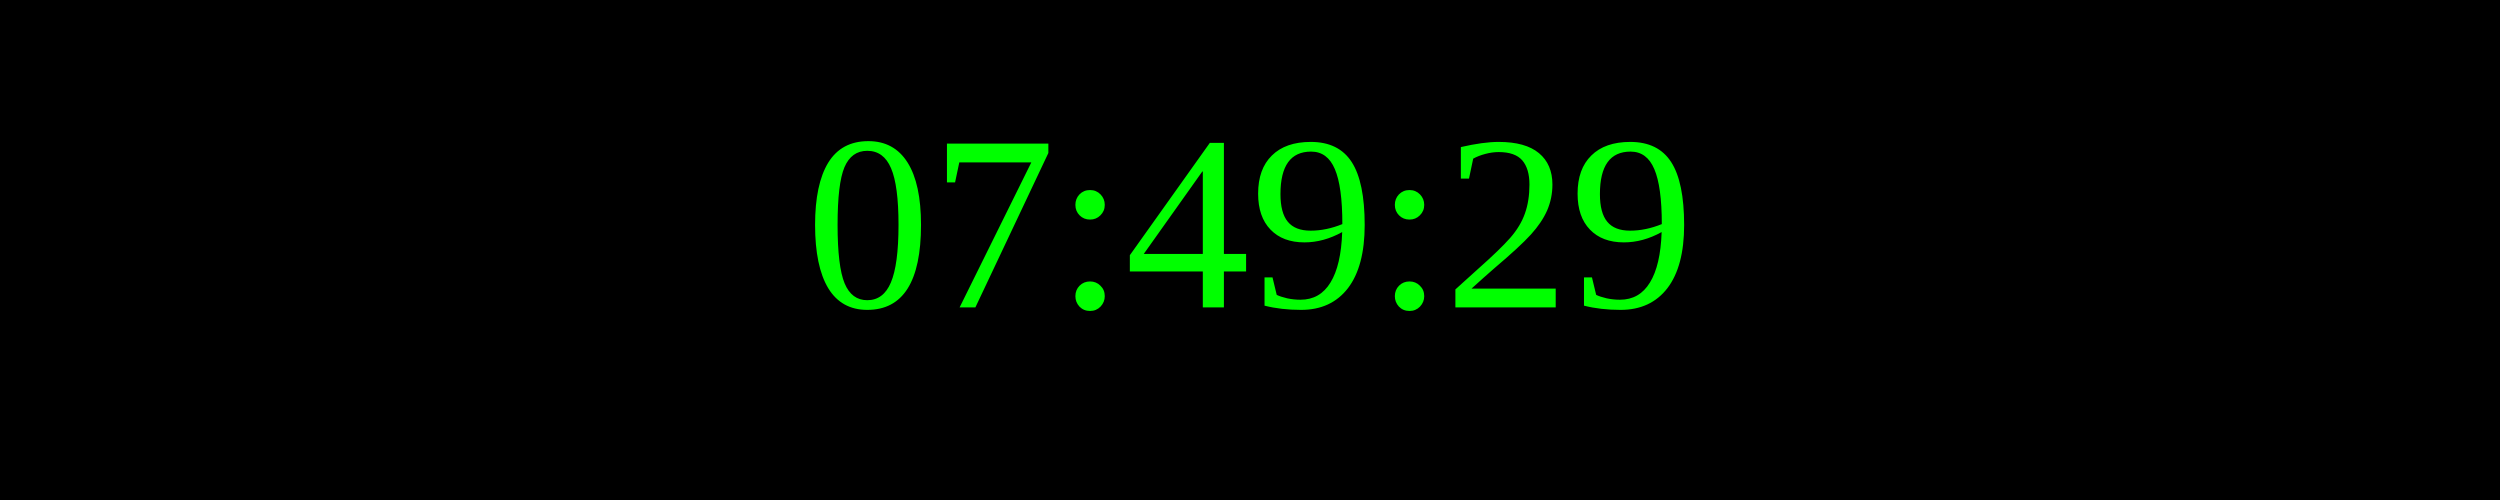
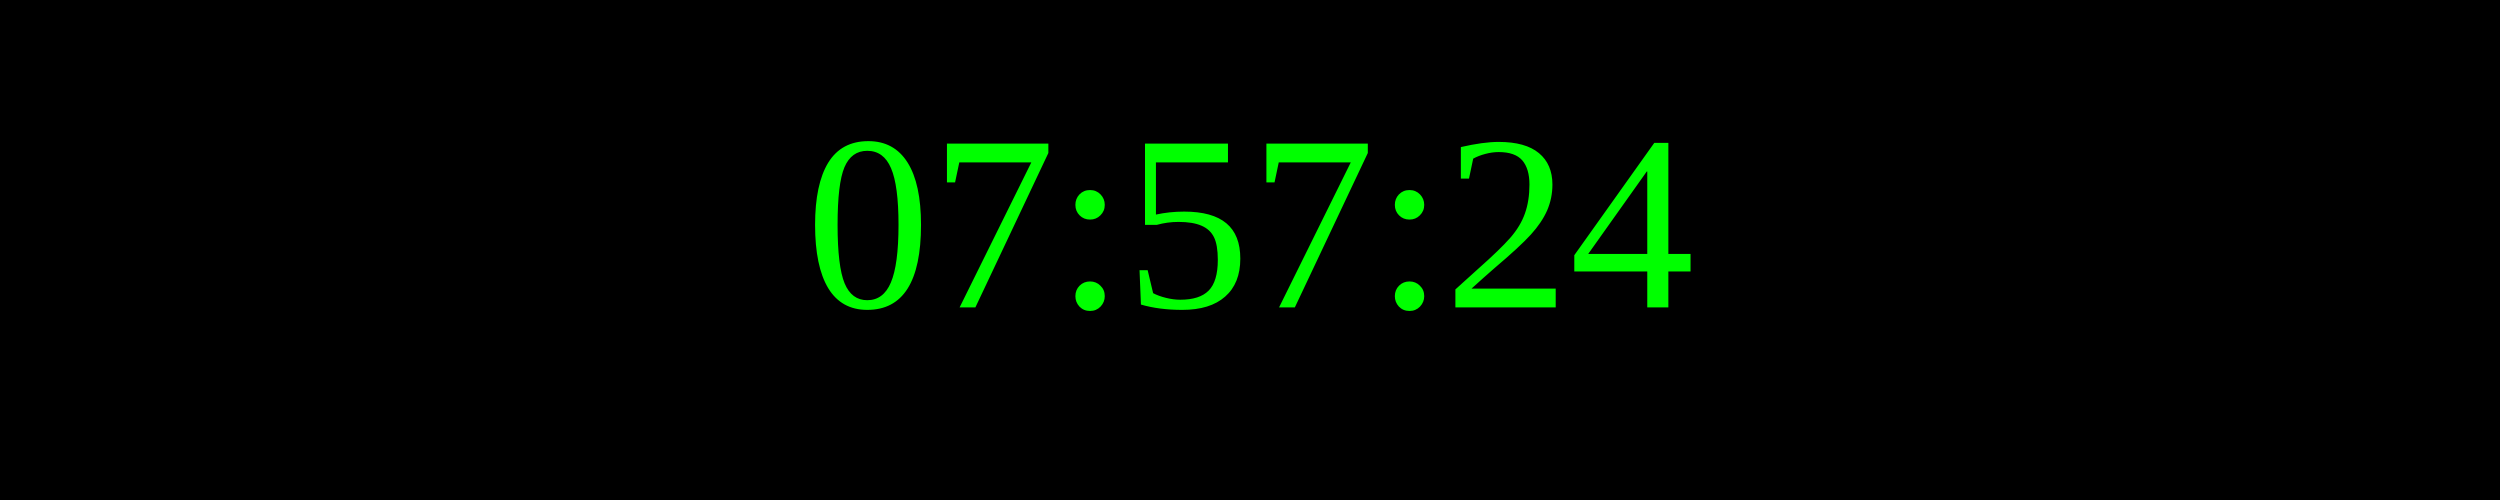
<svg xmlns="http://www.w3.org/2000/svg" width="250" height="50">
  <rect width="100%" height="100%" fill="black" />
  <text x="50%" y="50%" font-size="25" fill="lime" text-anchor="middle" dominant-baseline="middle">
- 07:49:29
+ 07:57:24
</text>
</svg>
